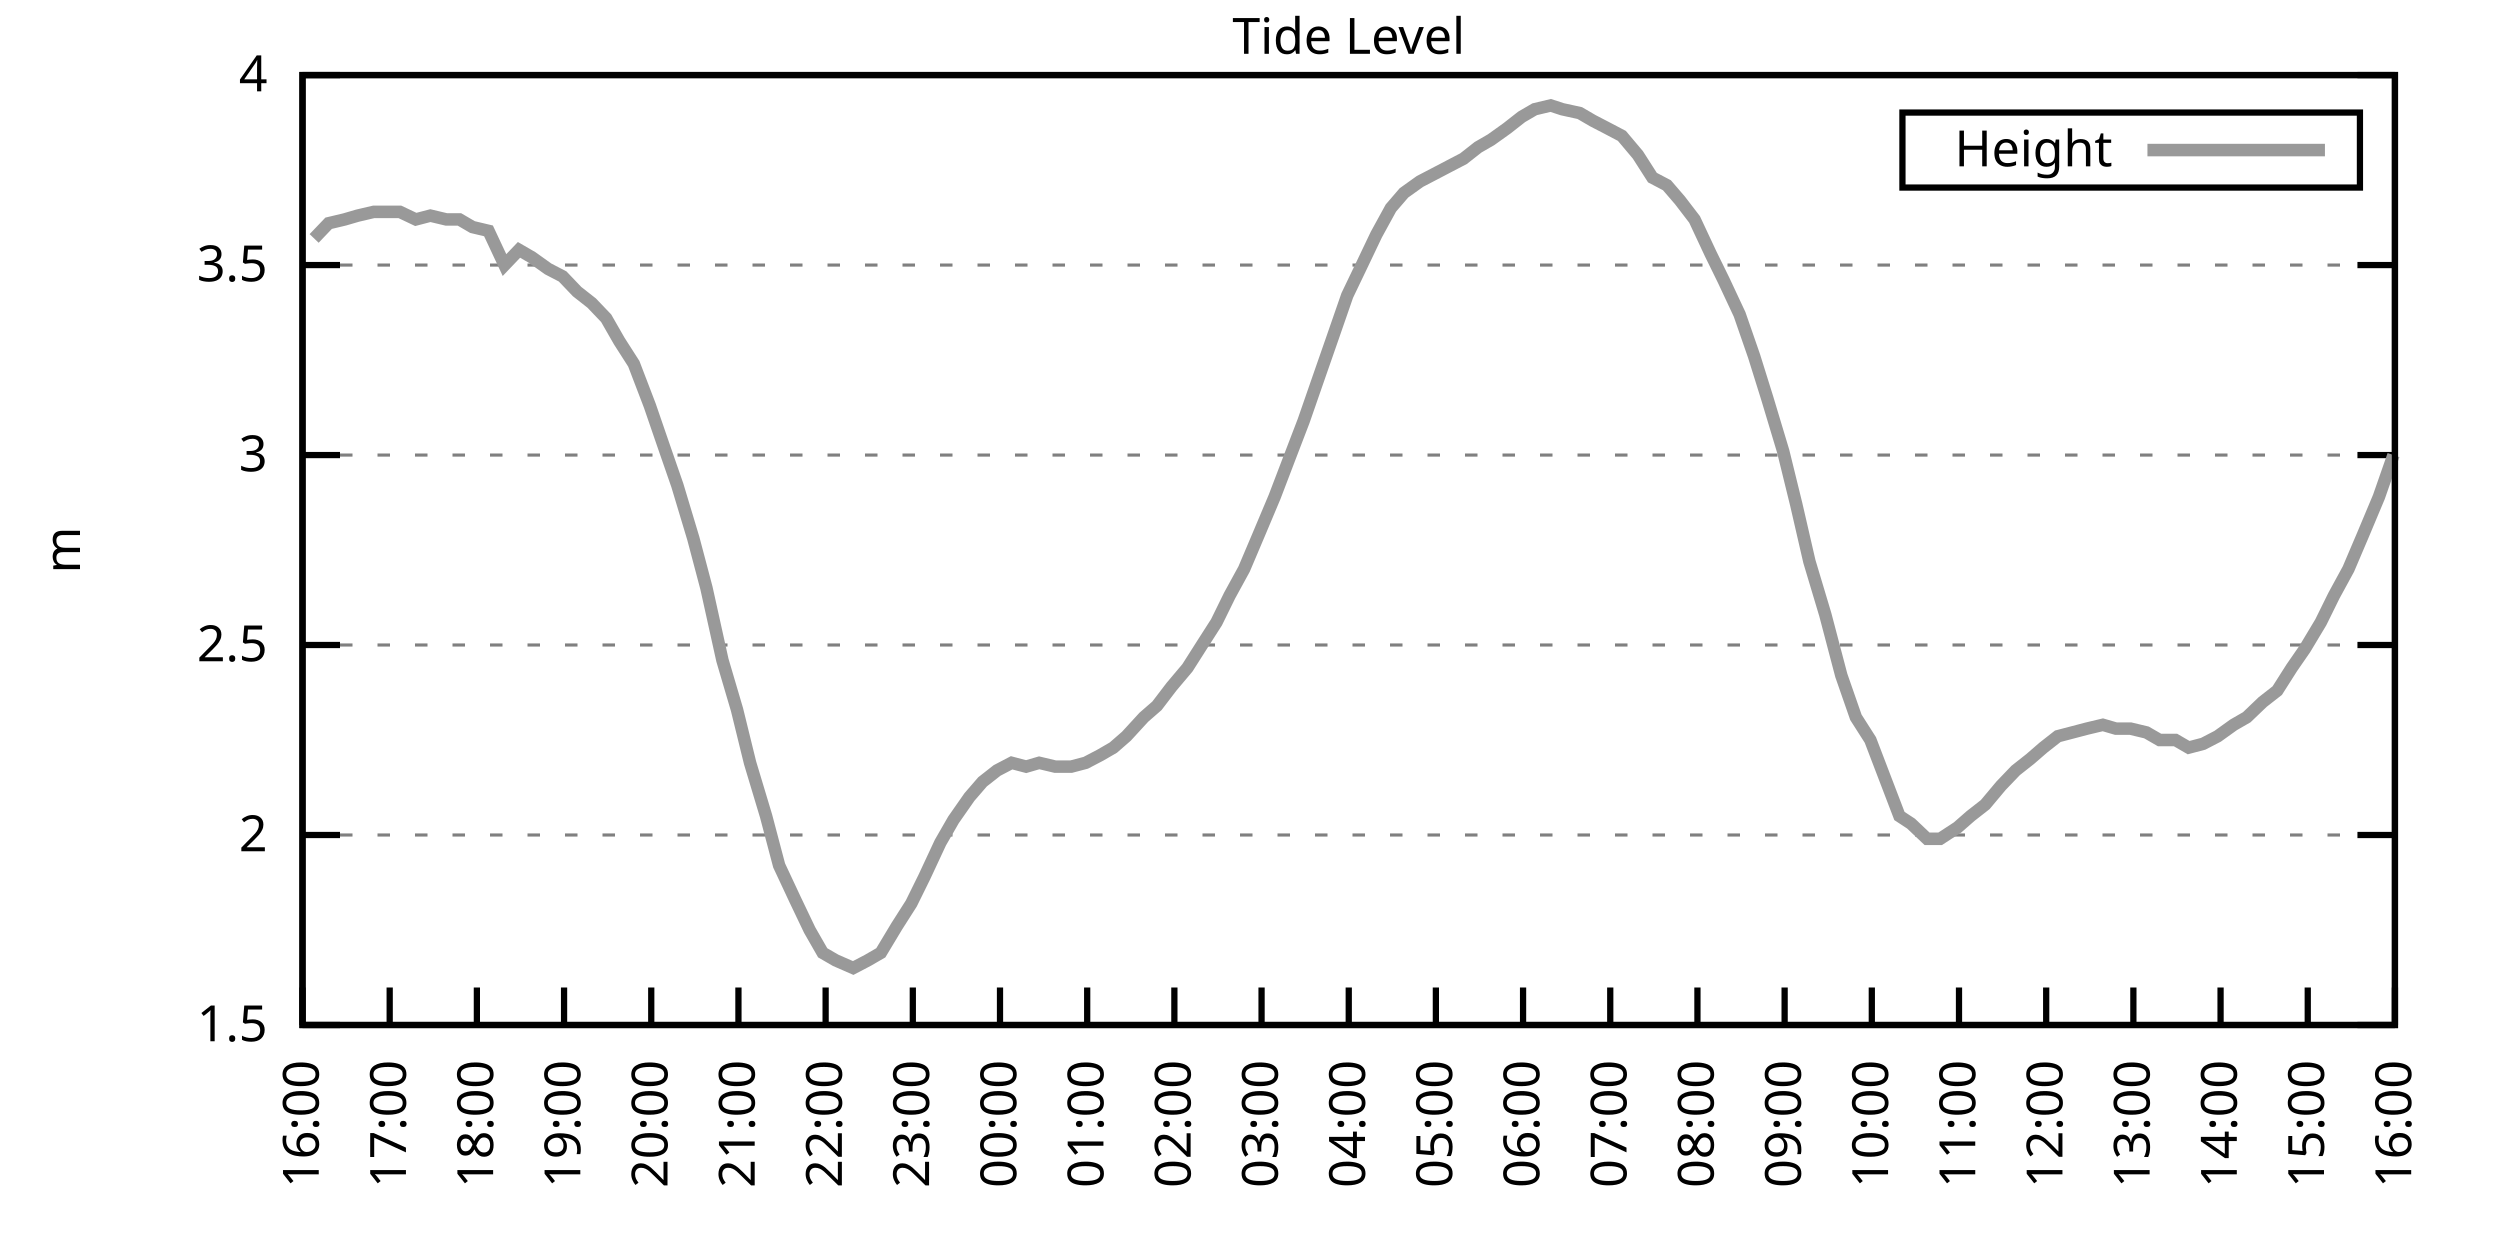
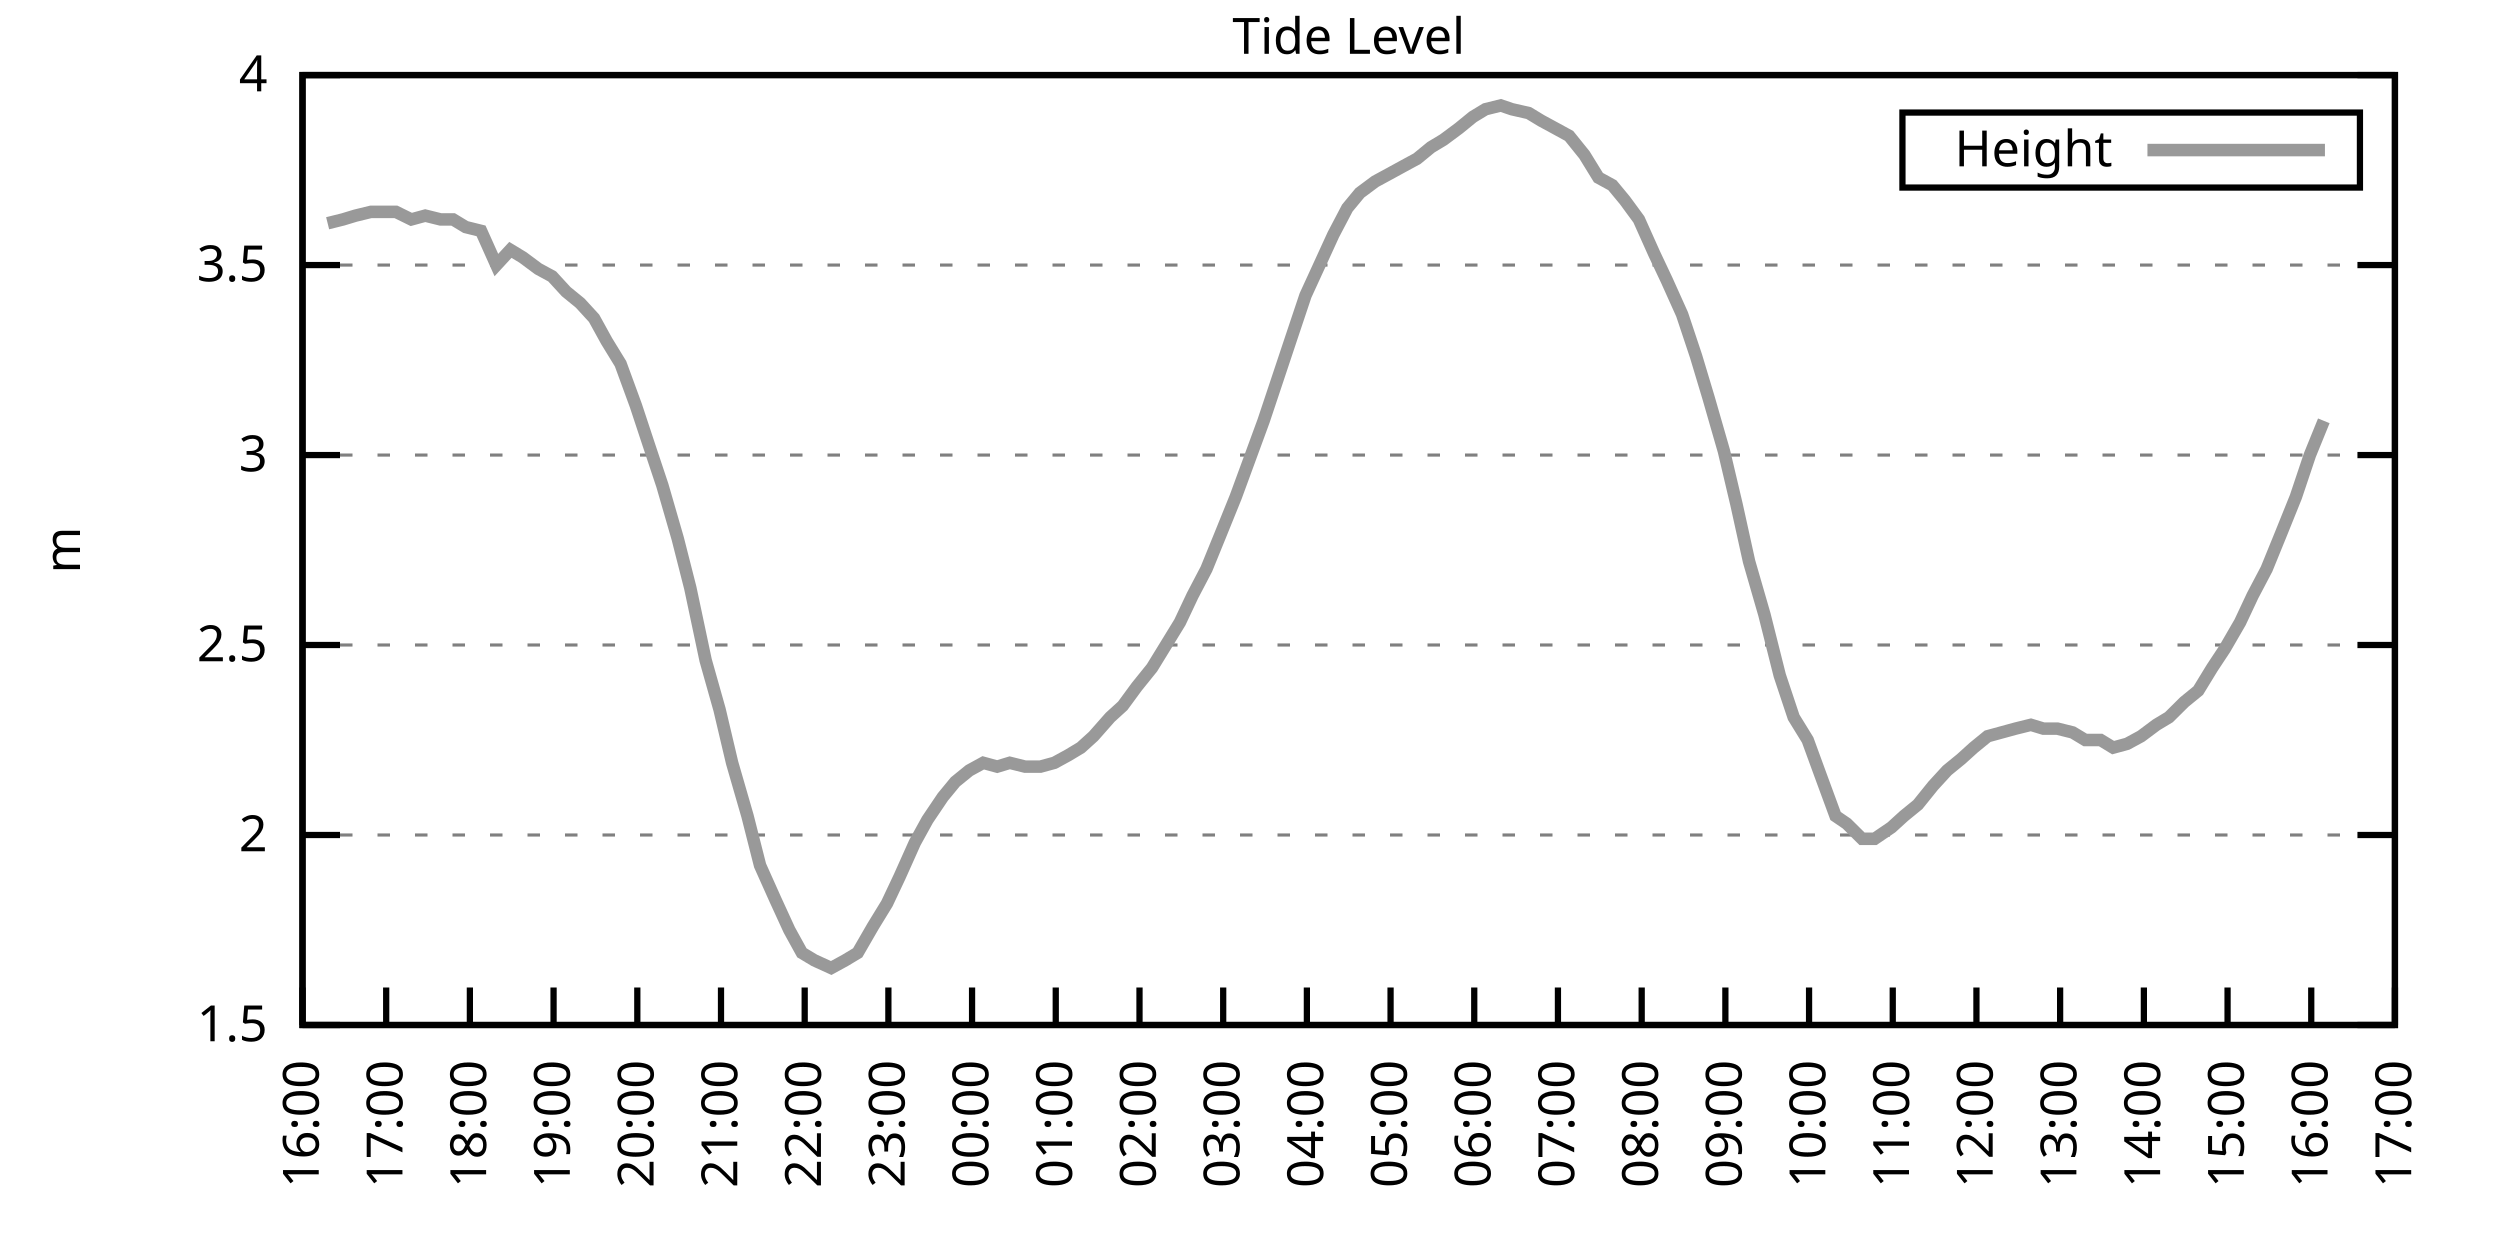
<svg xmlns="http://www.w3.org/2000/svg" xmlns:xlink="http://www.w3.org/1999/xlink" width="400" height="200" viewBox="0 0 400 200">
  <g id="gnuplot_canvas">
    <rect x="0" y="0" width="400" height="200" fill="none" />
    <defs>
      <circle id="gpDot" r="0.5" stroke-width="0.5" stroke="currentColor" />
      <path id="gpPt0" stroke-width="0.333" stroke="currentColor" d="M-1,0 h2 M0,-1 v2" />
      <path id="gpPt1" stroke-width="0.333" stroke="currentColor" d="M-1,-1 L1,1 M1,-1 L-1,1" />
      <path id="gpPt2" stroke-width="0.333" stroke="currentColor" d="M-1,0 L1,0 M0,-1 L0,1 M-1,-1 L1,1 M-1,1 L1,-1" />
      <rect id="gpPt3" stroke-width="0.333" stroke="currentColor" x="-1" y="-1" width="2" height="2" />
      <rect id="gpPt4" stroke-width="0.333" stroke="currentColor" fill="currentColor" x="-1" y="-1" width="2" height="2" />
      <circle id="gpPt5" stroke-width="0.333" stroke="currentColor" cx="0" cy="0" r="1" />
      <use xlink:href="#gpPt5" id="gpPt6" fill="currentColor" stroke="none" />
      <path id="gpPt7" stroke-width="0.333" stroke="currentColor" d="M0,-1.33 L-1.33,0.67 L1.33,0.67 z" />
      <use xlink:href="#gpPt7" id="gpPt8" fill="currentColor" stroke="none" />
      <use xlink:href="#gpPt7" id="gpPt9" stroke="currentColor" transform="rotate(180)" />
      <use xlink:href="#gpPt9" id="gpPt10" fill="currentColor" stroke="none" />
      <use xlink:href="#gpPt3" id="gpPt11" stroke="currentColor" transform="rotate(45)" />
      <use xlink:href="#gpPt11" id="gpPt12" fill="currentColor" stroke="none" />
      <path id="gpPt13" stroke-width="0.333" stroke="currentColor" d="M0,1.330 L1.265,0.411 L0.782,-1.067 L-0.782,-1.076 L-1.265,0.411 z" />
      <use xlink:href="#gpPt13" id="gpPt14" fill="currentColor" stroke="none" />
      <filter id="textbox" filterUnits="objectBoundingBox" x="0" y="0" height="1" width="1">
        <feFlood flood-color="white" flood-opacity="1" result="bgnd" />
        <feComposite in="SourceGraphic" in2="bgnd" operator="atop" />
      </filter>
      <filter id="greybox" filterUnits="objectBoundingBox" x="0" y="0" height="1" width="1">
        <feFlood flood-color="lightgrey" flood-opacity="1" result="grey" />
        <feComposite in="SourceGraphic" in2="grey" operator="atop" />
      </filter>
    </defs>
    <g fill="none" color="white" stroke="currentColor" stroke-width="1.00" stroke-linecap="butt" stroke-linejoin="miter">
</g>
    <g fill="none" color="black" stroke="currentColor" stroke-width="1.00" stroke-linecap="butt" stroke-linejoin="miter">
      <g stroke="none" shape-rendering="crispEdges">
        <polygon fill="rgb(255, 255, 255)" points="48.40,164.00 383.18,164.00 383.18,12.02 48.40,12.02 " />
      </g>
    </g>
    <g fill="none" color="black" stroke="currentColor" stroke-width="1.00" stroke-linecap="butt" stroke-linejoin="miter">
</g>
    <g fill="none" color="black" stroke="black" stroke-width="0.50" stroke-linecap="butt" stroke-linejoin="miter">
</g>
    <g fill="none" color="gray" stroke="currentColor" stroke-width="0.50" stroke-linecap="butt" stroke-linejoin="miter">
      <path stroke="gray" stroke-dasharray="2,4" class="gridline" d="M48.40,164.00 L383.19,164.00  " />
    </g>
    <g fill="none" color="gray" stroke="gray" stroke-width="1.00" stroke-linecap="butt" stroke-linejoin="miter">
</g>
    <g fill="none" color="black" stroke="currentColor" stroke-width="1.00" stroke-linecap="butt" stroke-linejoin="miter">
      <path stroke="black" d="M48.40,164.00 L54.40,164.00 M383.19,164.00 L377.19,164.00  " />
      <g transform="translate(42.80,166.60)" stroke="none" fill="black" font-family="Sans" font-size="8.00" text-anchor="end">
        <text>
          <tspan font-family="Sans"> 1.5</tspan>
        </text>
      </g>
    </g>
    <g fill="none" color="black" stroke="currentColor" stroke-width="1.00" stroke-linecap="butt" stroke-linejoin="miter">
</g>
    <g fill="none" color="black" stroke="black" stroke-width="0.50" stroke-linecap="butt" stroke-linejoin="miter">
</g>
    <g fill="none" color="gray" stroke="currentColor" stroke-width="0.50" stroke-linecap="butt" stroke-linejoin="miter">
      <path stroke="gray" stroke-dasharray="2,4" class="gridline" d="M48.40,133.60 L383.19,133.60  " />
    </g>
    <g fill="none" color="gray" stroke="gray" stroke-width="1.00" stroke-linecap="butt" stroke-linejoin="miter">
</g>
    <g fill="none" color="black" stroke="currentColor" stroke-width="1.00" stroke-linecap="butt" stroke-linejoin="miter">
      <path stroke="black" d="M48.40,133.60 L54.40,133.60 M383.19,133.60 L377.19,133.60  " />
      <g transform="translate(42.80,136.20)" stroke="none" fill="black" font-family="Sans" font-size="8.00" text-anchor="end">
        <text>
          <tspan font-family="Sans"> 2</tspan>
        </text>
      </g>
    </g>
    <g fill="none" color="black" stroke="currentColor" stroke-width="1.00" stroke-linecap="butt" stroke-linejoin="miter">
</g>
    <g fill="none" color="black" stroke="black" stroke-width="0.50" stroke-linecap="butt" stroke-linejoin="miter">
</g>
    <g fill="none" color="gray" stroke="currentColor" stroke-width="0.50" stroke-linecap="butt" stroke-linejoin="miter">
      <path stroke="gray" stroke-dasharray="2,4" class="gridline" d="M48.40,103.20 L383.19,103.20  " />
    </g>
    <g fill="none" color="gray" stroke="gray" stroke-width="1.00" stroke-linecap="butt" stroke-linejoin="miter">
</g>
    <g fill="none" color="black" stroke="currentColor" stroke-width="1.00" stroke-linecap="butt" stroke-linejoin="miter">
      <path stroke="black" d="M48.40,103.20 L54.40,103.20 M383.19,103.20 L377.19,103.20  " />
      <g transform="translate(42.80,105.80)" stroke="none" fill="black" font-family="Sans" font-size="8.00" text-anchor="end">
        <text>
          <tspan font-family="Sans"> 2.5</tspan>
        </text>
      </g>
    </g>
    <g fill="none" color="black" stroke="currentColor" stroke-width="1.00" stroke-linecap="butt" stroke-linejoin="miter">
</g>
    <g fill="none" color="black" stroke="black" stroke-width="0.50" stroke-linecap="butt" stroke-linejoin="miter">
</g>
    <g fill="none" color="gray" stroke="currentColor" stroke-width="0.50" stroke-linecap="butt" stroke-linejoin="miter">
      <path stroke="gray" stroke-dasharray="2,4" class="gridline" d="M48.40,72.81 L383.19,72.81  " />
    </g>
    <g fill="none" color="gray" stroke="gray" stroke-width="1.00" stroke-linecap="butt" stroke-linejoin="miter">
</g>
    <g fill="none" color="black" stroke="currentColor" stroke-width="1.00" stroke-linecap="butt" stroke-linejoin="miter">
      <path stroke="black" d="M48.40,72.81 L54.40,72.81 M383.19,72.81 L377.19,72.81  " />
      <g transform="translate(42.80,75.41)" stroke="none" fill="black" font-family="Sans" font-size="8.00" text-anchor="end">
        <text>
          <tspan font-family="Sans"> 3</tspan>
        </text>
      </g>
    </g>
    <g fill="none" color="black" stroke="currentColor" stroke-width="1.00" stroke-linecap="butt" stroke-linejoin="miter">
</g>
    <g fill="none" color="black" stroke="black" stroke-width="0.50" stroke-linecap="butt" stroke-linejoin="miter">
</g>
    <g fill="none" color="gray" stroke="currentColor" stroke-width="0.50" stroke-linecap="butt" stroke-linejoin="miter">
      <path stroke="gray" stroke-dasharray="2,4" class="gridline" d="M48.40,42.41 L383.19,42.41  " />
    </g>
    <g fill="none" color="gray" stroke="gray" stroke-width="1.00" stroke-linecap="butt" stroke-linejoin="miter">
</g>
    <g fill="none" color="black" stroke="currentColor" stroke-width="1.00" stroke-linecap="butt" stroke-linejoin="miter">
      <path stroke="black" d="M48.40,42.41 L54.40,42.41 M383.19,42.41 L377.19,42.41  " />
      <g transform="translate(42.80,45.01)" stroke="none" fill="black" font-family="Sans" font-size="8.00" text-anchor="end">
        <text>
          <tspan font-family="Sans"> 3.5</tspan>
        </text>
      </g>
    </g>
    <g fill="none" color="black" stroke="currentColor" stroke-width="1.00" stroke-linecap="butt" stroke-linejoin="miter">
</g>
    <g fill="none" color="black" stroke="black" stroke-width="0.50" stroke-linecap="butt" stroke-linejoin="miter">
</g>
    <g fill="none" color="gray" stroke="currentColor" stroke-width="0.50" stroke-linecap="butt" stroke-linejoin="miter">
      <path stroke="gray" stroke-dasharray="2,4" class="gridline" d="M48.40,12.01 L383.19,12.01  " />
    </g>
    <g fill="none" color="gray" stroke="gray" stroke-width="1.00" stroke-linecap="butt" stroke-linejoin="miter">
</g>
    <g fill="none" color="black" stroke="currentColor" stroke-width="1.00" stroke-linecap="butt" stroke-linejoin="miter">
      <path stroke="black" d="M48.40,12.01 L54.40,12.01 M383.19,12.01 L377.19,12.01  " />
      <g transform="translate(42.80,14.61)" stroke="none" fill="black" font-family="Sans" font-size="8.00" text-anchor="end">
        <text>
          <tspan font-family="Sans"> 4</tspan>
        </text>
      </g>
    </g>
    <g fill="none" color="black" stroke="currentColor" stroke-width="1.00" stroke-linecap="butt" stroke-linejoin="miter">
      <path stroke="black" d="M48.40,164.00 L48.40,158.00  " />
      <g transform="translate(51.00,169.60) rotate(270.00)" stroke="none" fill="black" font-family="Sans" font-size="8.00" text-anchor="end">
        <text>
          <tspan font-family="Sans">16:00</tspan>
        </text>
      </g>
    </g>
    <g fill="none" color="black" stroke="currentColor" stroke-width="1.00" stroke-linecap="butt" stroke-linejoin="miter">
-       <path stroke="black" d="M62.35,164.00 L62.35,158.00  " />
-       <g transform="translate(64.95,169.60) rotate(270.00)" stroke="none" fill="black" font-family="Sans" font-size="8.00" text-anchor="end">
+       <path stroke="black" d="M61.79,164.00 L61.79,158.00  " />
+       <g transform="translate(64.39,169.60) rotate(270.00)" stroke="none" fill="black" font-family="Sans" font-size="8.00" text-anchor="end">
        <text>
          <tspan font-family="Sans">17:00</tspan>
        </text>
      </g>
    </g>
    <g fill="none" color="black" stroke="currentColor" stroke-width="1.00" stroke-linecap="butt" stroke-linejoin="miter">
-       <path stroke="black" d="M76.30,164.00 L76.30,158.00  " />
-       <g transform="translate(78.90,169.60) rotate(270.00)" stroke="none" fill="black" font-family="Sans" font-size="8.00" text-anchor="end">
+       <path stroke="black" d="M75.18,164.00 L75.18,158.00  " />
+       <g transform="translate(77.78,169.60) rotate(270.00)" stroke="none" fill="black" font-family="Sans" font-size="8.00" text-anchor="end">
        <text>
          <tspan font-family="Sans">18:00</tspan>
        </text>
      </g>
    </g>
    <g fill="none" color="black" stroke="currentColor" stroke-width="1.00" stroke-linecap="butt" stroke-linejoin="miter">
-       <path stroke="black" d="M90.25,164.00 L90.25,158.00  " />
-       <g transform="translate(92.85,169.60) rotate(270.00)" stroke="none" fill="black" font-family="Sans" font-size="8.00" text-anchor="end">
+       <path stroke="black" d="M88.57,164.00 L88.57,158.00  " />
+       <g transform="translate(91.17,169.60) rotate(270.00)" stroke="none" fill="black" font-family="Sans" font-size="8.00" text-anchor="end">
        <text>
          <tspan font-family="Sans">19:00</tspan>
        </text>
      </g>
    </g>
    <g fill="none" color="black" stroke="currentColor" stroke-width="1.00" stroke-linecap="butt" stroke-linejoin="miter">
-       <path stroke="black" d="M104.20,164.00 L104.20,158.00  " />
-       <g transform="translate(106.80,169.60) rotate(270.00)" stroke="none" fill="black" font-family="Sans" font-size="8.00" text-anchor="end">
+       <path stroke="black" d="M101.97,164.00 L101.97,158.00  " />
+       <g transform="translate(104.57,169.60) rotate(270.00)" stroke="none" fill="black" font-family="Sans" font-size="8.00" text-anchor="end">
        <text>
          <tspan font-family="Sans">20:00</tspan>
        </text>
      </g>
    </g>
    <g fill="none" color="black" stroke="currentColor" stroke-width="1.00" stroke-linecap="butt" stroke-linejoin="miter">
-       <path stroke="black" d="M118.15,164.00 L118.15,158.00  " />
-       <g transform="translate(120.75,169.60) rotate(270.00)" stroke="none" fill="black" font-family="Sans" font-size="8.00" text-anchor="end">
+       <path stroke="black" d="M115.36,164.00 L115.36,158.00  " />
+       <g transform="translate(117.96,169.60) rotate(270.00)" stroke="none" fill="black" font-family="Sans" font-size="8.00" text-anchor="end">
        <text>
          <tspan font-family="Sans">21:00</tspan>
        </text>
      </g>
    </g>
    <g fill="none" color="black" stroke="currentColor" stroke-width="1.00" stroke-linecap="butt" stroke-linejoin="miter">
-       <path stroke="black" d="M132.10,164.00 L132.10,158.00  " />
-       <g transform="translate(134.70,169.60) rotate(270.00)" stroke="none" fill="black" font-family="Sans" font-size="8.00" text-anchor="end">
+       <path stroke="black" d="M128.75,164.00 L128.75,158.00  " />
+       <g transform="translate(131.35,169.60) rotate(270.00)" stroke="none" fill="black" font-family="Sans" font-size="8.00" text-anchor="end">
        <text>
          <tspan font-family="Sans">22:00</tspan>
        </text>
      </g>
    </g>
    <g fill="none" color="black" stroke="currentColor" stroke-width="1.00" stroke-linecap="butt" stroke-linejoin="miter">
-       <path stroke="black" d="M146.05,164.00 L146.05,158.00  " />
-       <g transform="translate(148.65,169.60) rotate(270.00)" stroke="none" fill="black" font-family="Sans" font-size="8.00" text-anchor="end">
+       <path stroke="black" d="M142.14,164.00 L142.14,158.00  " />
+       <g transform="translate(144.74,169.60) rotate(270.00)" stroke="none" fill="black" font-family="Sans" font-size="8.00" text-anchor="end">
        <text>
          <tspan font-family="Sans">23:00</tspan>
        </text>
      </g>
    </g>
    <g fill="none" color="black" stroke="currentColor" stroke-width="1.00" stroke-linecap="butt" stroke-linejoin="miter">
-       <path stroke="black" d="M160.00,164.00 L160.00,158.00  " />
-       <g transform="translate(162.60,169.60) rotate(270.00)" stroke="none" fill="black" font-family="Sans" font-size="8.00" text-anchor="end">
+       <path stroke="black" d="M155.53,164.00 L155.53,158.00  " />
+       <g transform="translate(158.13,169.60) rotate(270.00)" stroke="none" fill="black" font-family="Sans" font-size="8.00" text-anchor="end">
        <text>
          <tspan font-family="Sans">00:00</tspan>
        </text>
      </g>
    </g>
    <g fill="none" color="black" stroke="currentColor" stroke-width="1.00" stroke-linecap="butt" stroke-linejoin="miter">
-       <path stroke="black" d="M173.95,164.00 L173.95,158.00  " />
-       <g transform="translate(176.55,169.60) rotate(270.00)" stroke="none" fill="black" font-family="Sans" font-size="8.00" text-anchor="end">
+       <path stroke="black" d="M168.92,164.00 L168.92,158.00  " />
+       <g transform="translate(171.52,169.60) rotate(270.00)" stroke="none" fill="black" font-family="Sans" font-size="8.00" text-anchor="end">
        <text>
          <tspan font-family="Sans">01:00</tspan>
        </text>
      </g>
    </g>
    <g fill="none" color="black" stroke="currentColor" stroke-width="1.00" stroke-linecap="butt" stroke-linejoin="miter">
-       <path stroke="black" d="M187.90,164.00 L187.90,158.00  " />
-       <g transform="translate(190.50,169.60) rotate(270.00)" stroke="none" fill="black" font-family="Sans" font-size="8.00" text-anchor="end">
+       <path stroke="black" d="M182.32,164.00 L182.32,158.00  " />
+       <g transform="translate(184.92,169.60) rotate(270.00)" stroke="none" fill="black" font-family="Sans" font-size="8.00" text-anchor="end">
        <text>
          <tspan font-family="Sans">02:00</tspan>
        </text>
      </g>
    </g>
    <g fill="none" color="black" stroke="currentColor" stroke-width="1.00" stroke-linecap="butt" stroke-linejoin="miter">
-       <path stroke="black" d="M201.85,164.00 L201.85,158.00  " />
-       <g transform="translate(204.45,169.60) rotate(270.00)" stroke="none" fill="black" font-family="Sans" font-size="8.00" text-anchor="end">
+       <path stroke="black" d="M195.71,164.00 L195.71,158.00  " />
+       <g transform="translate(198.31,169.60) rotate(270.00)" stroke="none" fill="black" font-family="Sans" font-size="8.00" text-anchor="end">
        <text>
          <tspan font-family="Sans">03:00</tspan>
        </text>
      </g>
    </g>
    <g fill="none" color="black" stroke="currentColor" stroke-width="1.00" stroke-linecap="butt" stroke-linejoin="miter">
-       <path stroke="black" d="M215.80,164.00 L215.80,158.00  " />
-       <g transform="translate(218.40,169.60) rotate(270.00)" stroke="none" fill="black" font-family="Sans" font-size="8.00" text-anchor="end">
+       <path stroke="black" d="M209.10,164.00 L209.10,158.00  " />
+       <g transform="translate(211.70,169.60) rotate(270.00)" stroke="none" fill="black" font-family="Sans" font-size="8.00" text-anchor="end">
        <text>
          <tspan font-family="Sans">04:00</tspan>
        </text>
      </g>
    </g>
    <g fill="none" color="black" stroke="currentColor" stroke-width="1.00" stroke-linecap="butt" stroke-linejoin="miter">
-       <path stroke="black" d="M229.74,164.00 L229.74,158.00  " />
-       <g transform="translate(232.34,169.60) rotate(270.00)" stroke="none" fill="black" font-family="Sans" font-size="8.00" text-anchor="end">
+       <path stroke="black" d="M222.49,164.00 L222.49,158.00  " />
+       <g transform="translate(225.09,169.60) rotate(270.00)" stroke="none" fill="black" font-family="Sans" font-size="8.00" text-anchor="end">
        <text>
          <tspan font-family="Sans">05:00</tspan>
        </text>
      </g>
    </g>
    <g fill="none" color="black" stroke="currentColor" stroke-width="1.00" stroke-linecap="butt" stroke-linejoin="miter">
-       <path stroke="black" d="M243.69,164.00 L243.69,158.00  " />
-       <g transform="translate(246.29,169.60) rotate(270.00)" stroke="none" fill="black" font-family="Sans" font-size="8.00" text-anchor="end">
+       <path stroke="black" d="M235.88,164.00 L235.88,158.00  " />
+       <g transform="translate(238.48,169.60) rotate(270.00)" stroke="none" fill="black" font-family="Sans" font-size="8.00" text-anchor="end">
        <text>
          <tspan font-family="Sans">06:00</tspan>
        </text>
      </g>
    </g>
    <g fill="none" color="black" stroke="currentColor" stroke-width="1.00" stroke-linecap="butt" stroke-linejoin="miter">
-       <path stroke="black" d="M257.64,164.00 L257.64,158.00  " />
-       <g transform="translate(260.24,169.60) rotate(270.00)" stroke="none" fill="black" font-family="Sans" font-size="8.00" text-anchor="end">
+       <path stroke="black" d="M249.27,164.00 L249.27,158.00  " />
+       <g transform="translate(251.87,169.60) rotate(270.00)" stroke="none" fill="black" font-family="Sans" font-size="8.00" text-anchor="end">
        <text>
          <tspan font-family="Sans">07:00</tspan>
        </text>
      </g>
    </g>
    <g fill="none" color="black" stroke="currentColor" stroke-width="1.00" stroke-linecap="butt" stroke-linejoin="miter">
-       <path stroke="black" d="M271.59,164.00 L271.59,158.00  " />
-       <g transform="translate(274.19,169.60) rotate(270.00)" stroke="none" fill="black" font-family="Sans" font-size="8.00" text-anchor="end">
+       <path stroke="black" d="M262.67,164.00 L262.67,158.00  " />
+       <g transform="translate(265.27,169.60) rotate(270.00)" stroke="none" fill="black" font-family="Sans" font-size="8.00" text-anchor="end">
        <text>
          <tspan font-family="Sans">08:00</tspan>
        </text>
      </g>
    </g>
    <g fill="none" color="black" stroke="currentColor" stroke-width="1.00" stroke-linecap="butt" stroke-linejoin="miter">
-       <path stroke="black" d="M285.54,164.00 L285.54,158.00  " />
-       <g transform="translate(288.14,169.60) rotate(270.00)" stroke="none" fill="black" font-family="Sans" font-size="8.00" text-anchor="end">
+       <path stroke="black" d="M276.06,164.00 L276.06,158.00  " />
+       <g transform="translate(278.66,169.60) rotate(270.00)" stroke="none" fill="black" font-family="Sans" font-size="8.00" text-anchor="end">
        <text>
          <tspan font-family="Sans">09:00</tspan>
        </text>
      </g>
    </g>
    <g fill="none" color="black" stroke="currentColor" stroke-width="1.00" stroke-linecap="butt" stroke-linejoin="miter">
-       <path stroke="black" d="M299.49,164.00 L299.49,158.00  " />
-       <g transform="translate(302.09,169.60) rotate(270.00)" stroke="none" fill="black" font-family="Sans" font-size="8.00" text-anchor="end">
+       <path stroke="black" d="M289.45,164.00 L289.45,158.00  " />
+       <g transform="translate(292.05,169.60) rotate(270.00)" stroke="none" fill="black" font-family="Sans" font-size="8.00" text-anchor="end">
        <text>
          <tspan font-family="Sans">10:00</tspan>
        </text>
      </g>
    </g>
    <g fill="none" color="black" stroke="currentColor" stroke-width="1.00" stroke-linecap="butt" stroke-linejoin="miter">
-       <path stroke="black" d="M313.44,164.00 L313.44,158.00  " />
-       <g transform="translate(316.04,169.60) rotate(270.00)" stroke="none" fill="black" font-family="Sans" font-size="8.00" text-anchor="end">
+       <path stroke="black" d="M302.84,164.00 L302.84,158.00  " />
+       <g transform="translate(305.44,169.60) rotate(270.00)" stroke="none" fill="black" font-family="Sans" font-size="8.00" text-anchor="end">
        <text>
          <tspan font-family="Sans">11:00</tspan>
        </text>
      </g>
    </g>
    <g fill="none" color="black" stroke="currentColor" stroke-width="1.00" stroke-linecap="butt" stroke-linejoin="miter">
-       <path stroke="black" d="M327.39,164.00 L327.39,158.00  " />
-       <g transform="translate(329.99,169.60) rotate(270.00)" stroke="none" fill="black" font-family="Sans" font-size="8.00" text-anchor="end">
+       <path stroke="black" d="M316.23,164.00 L316.23,158.00  " />
+       <g transform="translate(318.83,169.60) rotate(270.00)" stroke="none" fill="black" font-family="Sans" font-size="8.00" text-anchor="end">
        <text>
          <tspan font-family="Sans">12:00</tspan>
        </text>
      </g>
    </g>
    <g fill="none" color="black" stroke="currentColor" stroke-width="1.00" stroke-linecap="butt" stroke-linejoin="miter">
-       <path stroke="black" d="M341.34,164.00 L341.34,158.00  " />
-       <g transform="translate(343.94,169.60) rotate(270.00)" stroke="none" fill="black" font-family="Sans" font-size="8.00" text-anchor="end">
+       <path stroke="black" d="M329.62,164.00 L329.62,158.00  " />
+       <g transform="translate(332.22,169.60) rotate(270.00)" stroke="none" fill="black" font-family="Sans" font-size="8.00" text-anchor="end">
        <text>
          <tspan font-family="Sans">13:00</tspan>
        </text>
      </g>
    </g>
    <g fill="none" color="black" stroke="currentColor" stroke-width="1.00" stroke-linecap="butt" stroke-linejoin="miter">
-       <path stroke="black" d="M355.29,164.00 L355.29,158.00  " />
-       <g transform="translate(357.89,169.60) rotate(270.00)" stroke="none" fill="black" font-family="Sans" font-size="8.00" text-anchor="end">
+       <path stroke="black" d="M343.02,164.00 L343.02,158.00  " />
+       <g transform="translate(345.62,169.60) rotate(270.00)" stroke="none" fill="black" font-family="Sans" font-size="8.00" text-anchor="end">
        <text>
          <tspan font-family="Sans">14:00</tspan>
        </text>
      </g>
    </g>
    <g fill="none" color="black" stroke="currentColor" stroke-width="1.00" stroke-linecap="butt" stroke-linejoin="miter">
-       <path stroke="black" d="M369.24,164.00 L369.24,158.00  " />
-       <g transform="translate(371.84,169.60) rotate(270.00)" stroke="none" fill="black" font-family="Sans" font-size="8.00" text-anchor="end">
+       <path stroke="black" d="M356.41,164.00 L356.41,158.00  " />
+       <g transform="translate(359.01,169.60) rotate(270.00)" stroke="none" fill="black" font-family="Sans" font-size="8.00" text-anchor="end">
        <text>
          <tspan font-family="Sans">15:00</tspan>
+         </text>
+       </g>
+     </g>
+     <g fill="none" color="black" stroke="currentColor" stroke-width="1.00" stroke-linecap="butt" stroke-linejoin="miter">
+       <path stroke="black" d="M369.80,164.00 L369.80,158.00  " />
+       <g transform="translate(372.40,169.60) rotate(270.00)" stroke="none" fill="black" font-family="Sans" font-size="8.00" text-anchor="end">
+         <text>
+           <tspan font-family="Sans">16:00</tspan>
        </text>
      </g>
    </g>
    <g fill="none" color="black" stroke="currentColor" stroke-width="1.00" stroke-linecap="butt" stroke-linejoin="miter">
      <path stroke="black" d="M383.19,164.00 L383.19,158.00  " />
      <g transform="translate(385.79,169.60) rotate(270.00)" stroke="none" fill="black" font-family="Sans" font-size="8.00" text-anchor="end">
        <text>
-           <tspan font-family="Sans">16:00</tspan>
+           <tspan font-family="Sans">17:00</tspan>
        </text>
      </g>
    </g>
    <g fill="none" color="black" stroke="currentColor" stroke-width="1.00" stroke-linecap="butt" stroke-linejoin="miter">
</g>
    <g fill="none" color="black" stroke="currentColor" stroke-width="1.00" stroke-linecap="butt" stroke-linejoin="miter">
      <path stroke="black" d="M48.40,12.01 L48.40,164.00 L383.19,164.00 L383.19,12.01 L48.40,12.01 Z  " />
    </g>
    <g fill="none" color="black" stroke="currentColor" stroke-width="1.00" stroke-linecap="butt" stroke-linejoin="miter">
</g>
    <g fill="none" color="black" stroke="currentColor" stroke-width="1.00" stroke-linecap="butt" stroke-linejoin="miter">
      <path stroke="black" d="M304.39,30.01 L304.39,18.01 L377.59,18.01 L377.59,30.01 L304.39,30.01 Z  " />
    </g>
    <g id="Tide_level_plot_1">
      <g fill="none" color="white" stroke="black" stroke-width="2.00" stroke-linecap="butt" stroke-linejoin="miter">
</g>
      <g fill="none" color="black" stroke="currentColor" stroke-width="2.00" stroke-linecap="butt" stroke-linejoin="miter">
        <g transform="translate(337.99,26.61)" stroke="none" fill="black" font-family="Sans" font-size="8.00" text-anchor="end">
          <text>
            <tspan font-family="Sans">Height</tspan>
          </text>
        </g>
      </g>
      <g fill="none" color="black" stroke="currentColor" stroke-width="2.00" stroke-linecap="butt" stroke-linejoin="miter">
-         <path stroke="rgb(153, 153, 153)" d="M343.59,24.01 L371.99,24.01 M50.26,38.15 L52.58,35.72 L55.14,35.11 L57.23,34.50 L59.79,33.90 L62.12,33.90   L63.98,33.90 L66.53,35.11 L68.86,34.50 L71.42,35.11 L73.51,35.11 L75.60,36.33 L78.16,36.94 L80.72,42.41   L83.04,39.98 L85.13,41.19 L87.69,43.02 L90.02,44.23 L92.34,46.66 L94.67,48.49 L96.99,50.92 L99.08,54.57   L101.41,58.21 L103.97,64.90 L106.06,70.98 L108.38,77.67 L110.94,86.18 L113.03,94.08 L115.59,105.64 L117.92,113.54   L120.01,122.05 L122.57,130.56 L124.66,138.47 L127.22,143.94 L129.54,148.80 L131.63,152.45 L133.72,153.66 L136.51,154.88   L138.84,153.66 L140.93,152.45 L143.49,148.19 L145.81,144.55 L147.91,140.29 L150.46,134.82 L152.56,131.17 L155.11,127.52   L157.21,125.09 L159.53,123.27 L161.86,122.05 L164.18,122.66 L166.27,122.05 L168.83,122.66 L171.39,122.66 L173.71,122.05   L176.04,120.83 L178.13,119.62 L180.22,117.80 L183.01,114.76 L185.11,112.93 L187.43,109.89 L189.99,106.85 L192.31,103.20   L194.64,99.56 L196.73,95.30 L199.06,91.04 L201.38,85.57 L203.94,79.49 L206.26,73.41 L208.59,67.33 L210.91,60.65   L213.24,53.96 L215.56,47.27 L217.89,42.41 L220.21,37.54 L222.54,33.29 L224.63,30.86 L227.19,29.03 L229.51,27.82   L231.84,26.60 L234.16,25.39 L236.49,23.56 L238.58,22.35 L241.14,20.52 L243.46,18.70 L245.55,17.48 L248.11,16.87   L249.97,17.48 L252.76,18.09 L254.85,19.31 L257.18,20.52 L259.50,21.74 L262.06,24.78 L264.39,28.42 L266.71,29.64   L268.80,32.07 L271.13,35.11 L273.69,40.58 L275.78,44.84 L278.34,50.31 L280.66,57.00 L282.75,63.69 L285.31,72.20   L287.40,80.71 L289.50,89.83 L292.05,98.34 L294.61,108.07 L296.94,114.76 L299.26,118.40 L301.35,123.87 L303.91,130.56   L305.77,131.78 L308.33,134.21 L310.42,134.21 L313.21,132.39 L315.30,130.56 L317.63,128.74 L320.18,125.70 L322.51,123.27   L324.83,121.44 L326.93,119.62 L329.25,117.80 L331.58,117.19 L333.90,116.58 L336.46,115.97 L338.55,116.58 L340.88,116.58   L343.43,117.19 L345.53,118.40 L348.08,118.40 L350.18,119.62 L352.50,119.01 L354.83,117.80 L357.38,115.97 L359.48,114.76   L362.03,112.32 L364.36,110.50 L366.68,106.85 L368.78,103.81 L371.33,99.56 L373.43,95.30 L375.75,91.04 L378.08,85.57   L380.63,79.49 L382.96,72.81  " />
+         <path stroke="rgb(153, 153, 153)" d="M343.59,24.01 L371.99,24.01 M52.42,35.72 L54.87,35.11 L56.88,34.50 L59.34,33.90 L61.57,33.90 L63.35,33.90   L65.81,35.11 L68.04,34.50 L70.50,35.11 L72.50,35.11 L74.51,36.33 L76.97,36.94 L79.42,42.41 L81.66,39.98   L83.66,41.19 L86.12,43.02 L88.35,44.23 L90.58,46.66 L92.82,48.49 L95.05,50.92 L97.06,54.57 L99.29,58.21   L101.74,64.90 L103.75,70.98 L105.98,77.67 L108.44,86.18 L110.45,94.08 L112.90,105.64 L115.13,113.54 L117.14,122.05   L119.60,130.56 L121.61,138.47 L124.06,143.94 L126.29,148.80 L128.30,152.45 L130.31,153.66 L132.99,154.88 L135.22,153.66   L137.23,152.45 L139.69,148.19 L141.92,144.55 L143.93,140.29 L146.38,134.82 L148.39,131.17 L150.85,127.52 L152.85,125.09   L155.09,123.27 L157.32,122.05 L159.55,122.66 L161.56,122.05 L164.01,122.66 L166.47,122.66 L168.70,122.05 L170.93,120.83   L172.94,119.62 L174.95,117.80 L177.63,114.76 L179.64,112.93 L181.87,109.89 L184.32,106.85 L186.56,103.20 L188.79,99.56   L190.80,95.30 L193.03,91.04 L195.26,85.57 L197.72,79.49 L199.95,73.41 L202.18,67.33 L204.41,60.65 L206.64,53.96   L208.88,47.27 L211.11,42.41 L213.34,37.54 L215.57,33.29 L217.58,30.86 L220.04,29.03 L222.27,27.82 L224.50,26.60   L226.73,25.39 L228.96,23.56 L230.97,22.35 L233.43,20.52 L235.66,18.70 L237.67,17.48 L240.12,16.87 L241.91,17.48   L244.59,18.09 L246.60,19.31 L248.83,20.52 L251.06,21.74 L253.51,24.78 L255.75,28.42 L257.98,29.64 L259.99,32.07   L262.22,35.11 L264.67,40.58 L266.68,44.84 L269.14,50.31 L271.37,57.00 L273.38,63.69 L275.83,72.20 L277.84,80.71   L279.85,89.83 L282.31,98.34 L284.76,108.07 L286.99,114.76 L289.23,118.40 L291.23,123.87 L293.69,130.56 L295.48,131.78   L297.93,134.21 L299.94,134.21 L302.62,132.39 L304.63,130.56 L306.86,128.74 L309.31,125.70 L311.54,123.27 L313.78,121.44   L315.79,119.62 L318.02,117.80 L320.25,117.19 L322.48,116.58 L324.94,115.97 L326.95,116.58 L329.18,116.58 L331.63,117.19   L333.64,118.40 L336.10,118.40 L338.10,119.62 L340.34,119.01 L342.57,117.80 L345.02,115.97 L347.03,114.76 L349.49,112.32   L351.72,110.50 L353.95,106.85 L355.96,103.81 L358.42,99.56 L360.42,95.30 L362.66,91.04 L364.89,85.57 L367.34,79.49   L369.58,72.81 L371.81,67.33  " />
      </g>
    </g>
    <g fill="none" color="black" stroke="currentColor" stroke-width="2.00" stroke-linecap="butt" stroke-linejoin="miter">
</g>
    <g fill="none" color="black" stroke="black" stroke-width="1.00" stroke-linecap="butt" stroke-linejoin="miter">
</g>
    <g fill="none" color="black" stroke="currentColor" stroke-width="1.00" stroke-linecap="butt" stroke-linejoin="miter">
      <path stroke="black" d="M48.40,12.01 L48.40,164.00 L383.19,164.00 L383.19,12.01 L48.40,12.01 Z  " />
      <g transform="translate(12.80,88.01) rotate(270.00)" stroke="none" fill="black" font-family="Sans" font-size="8.00" text-anchor="middle">
        <text>
          <tspan font-family="Sans">m</tspan>
        </text>
      </g>
    </g>
    <g fill="none" color="black" stroke="currentColor" stroke-width="1.00" stroke-linecap="butt" stroke-linejoin="miter">
</g>
    <g fill="none" color="black" stroke="currentColor" stroke-width="1.00" stroke-linecap="butt" stroke-linejoin="miter">
      <g transform="translate(215.79,8.61)" stroke="none" fill="black" font-family="Sans" font-size="8.00" text-anchor="middle">
        <text>
          <tspan font-family="Sans">Tide Level</tspan>
        </text>
      </g>
    </g>
    <g fill="none" color="black" stroke="currentColor" stroke-width="1.00" stroke-linecap="butt" stroke-linejoin="miter">
</g>
  </g>
</svg>
